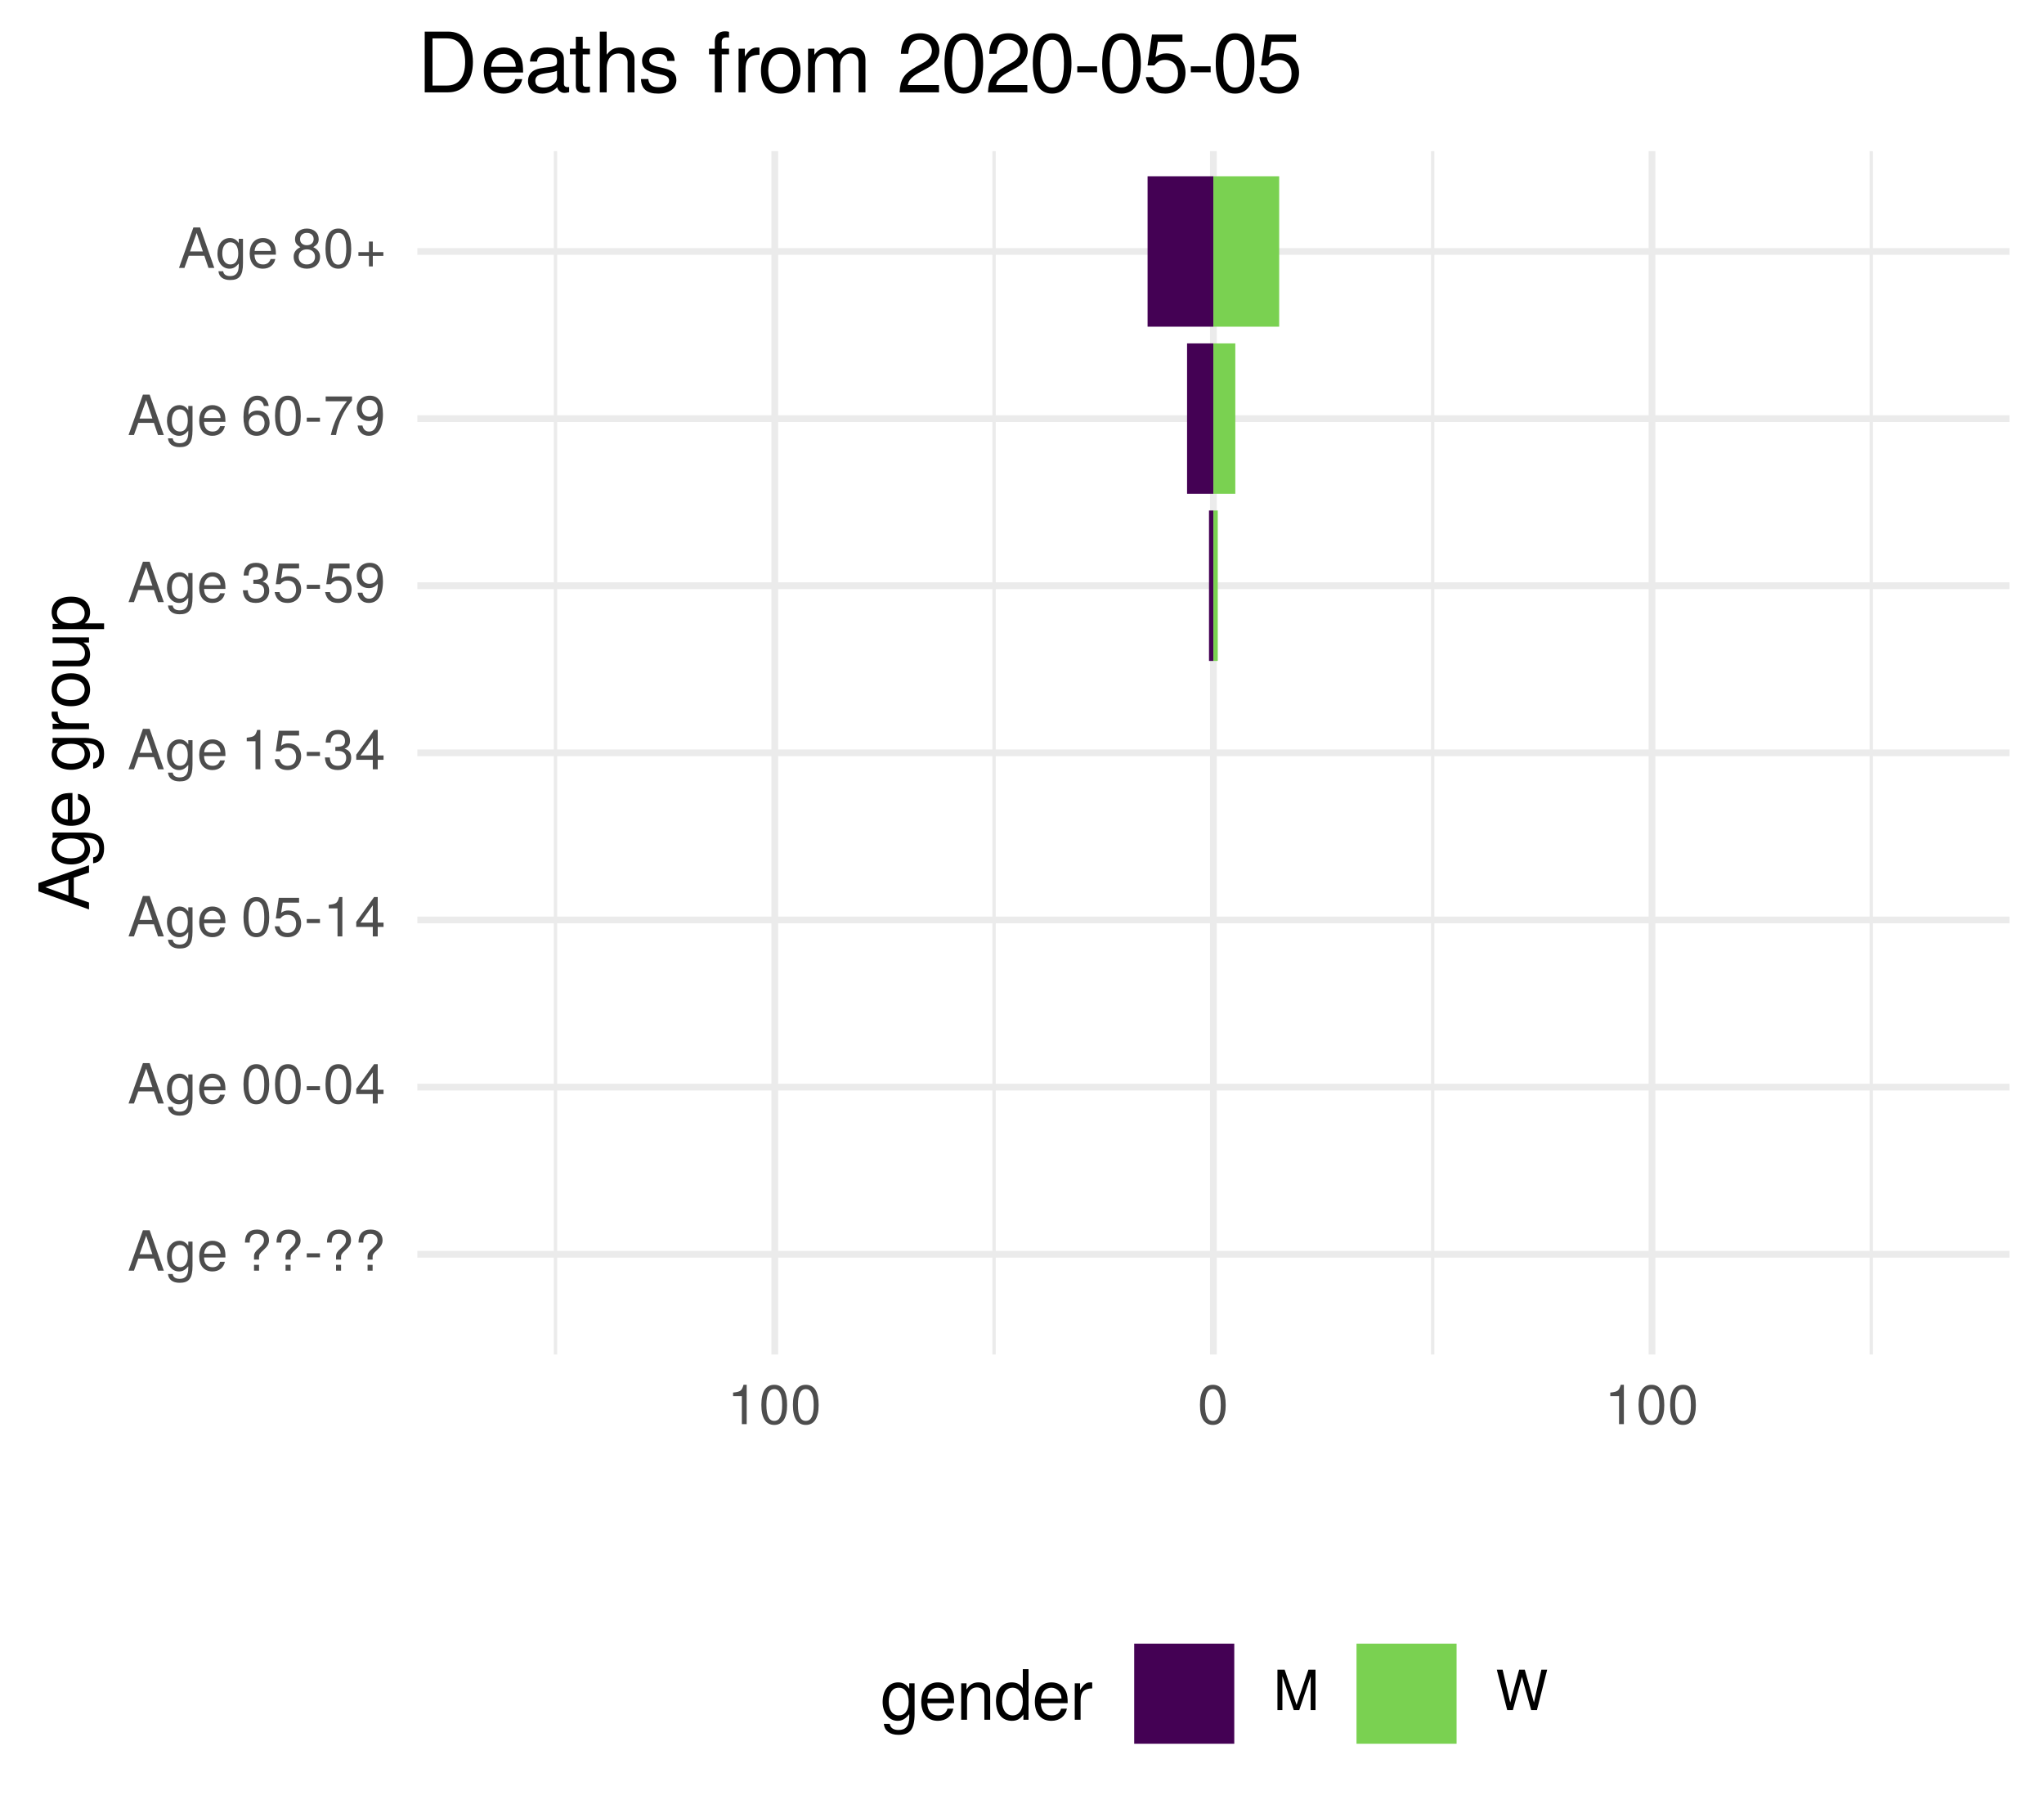
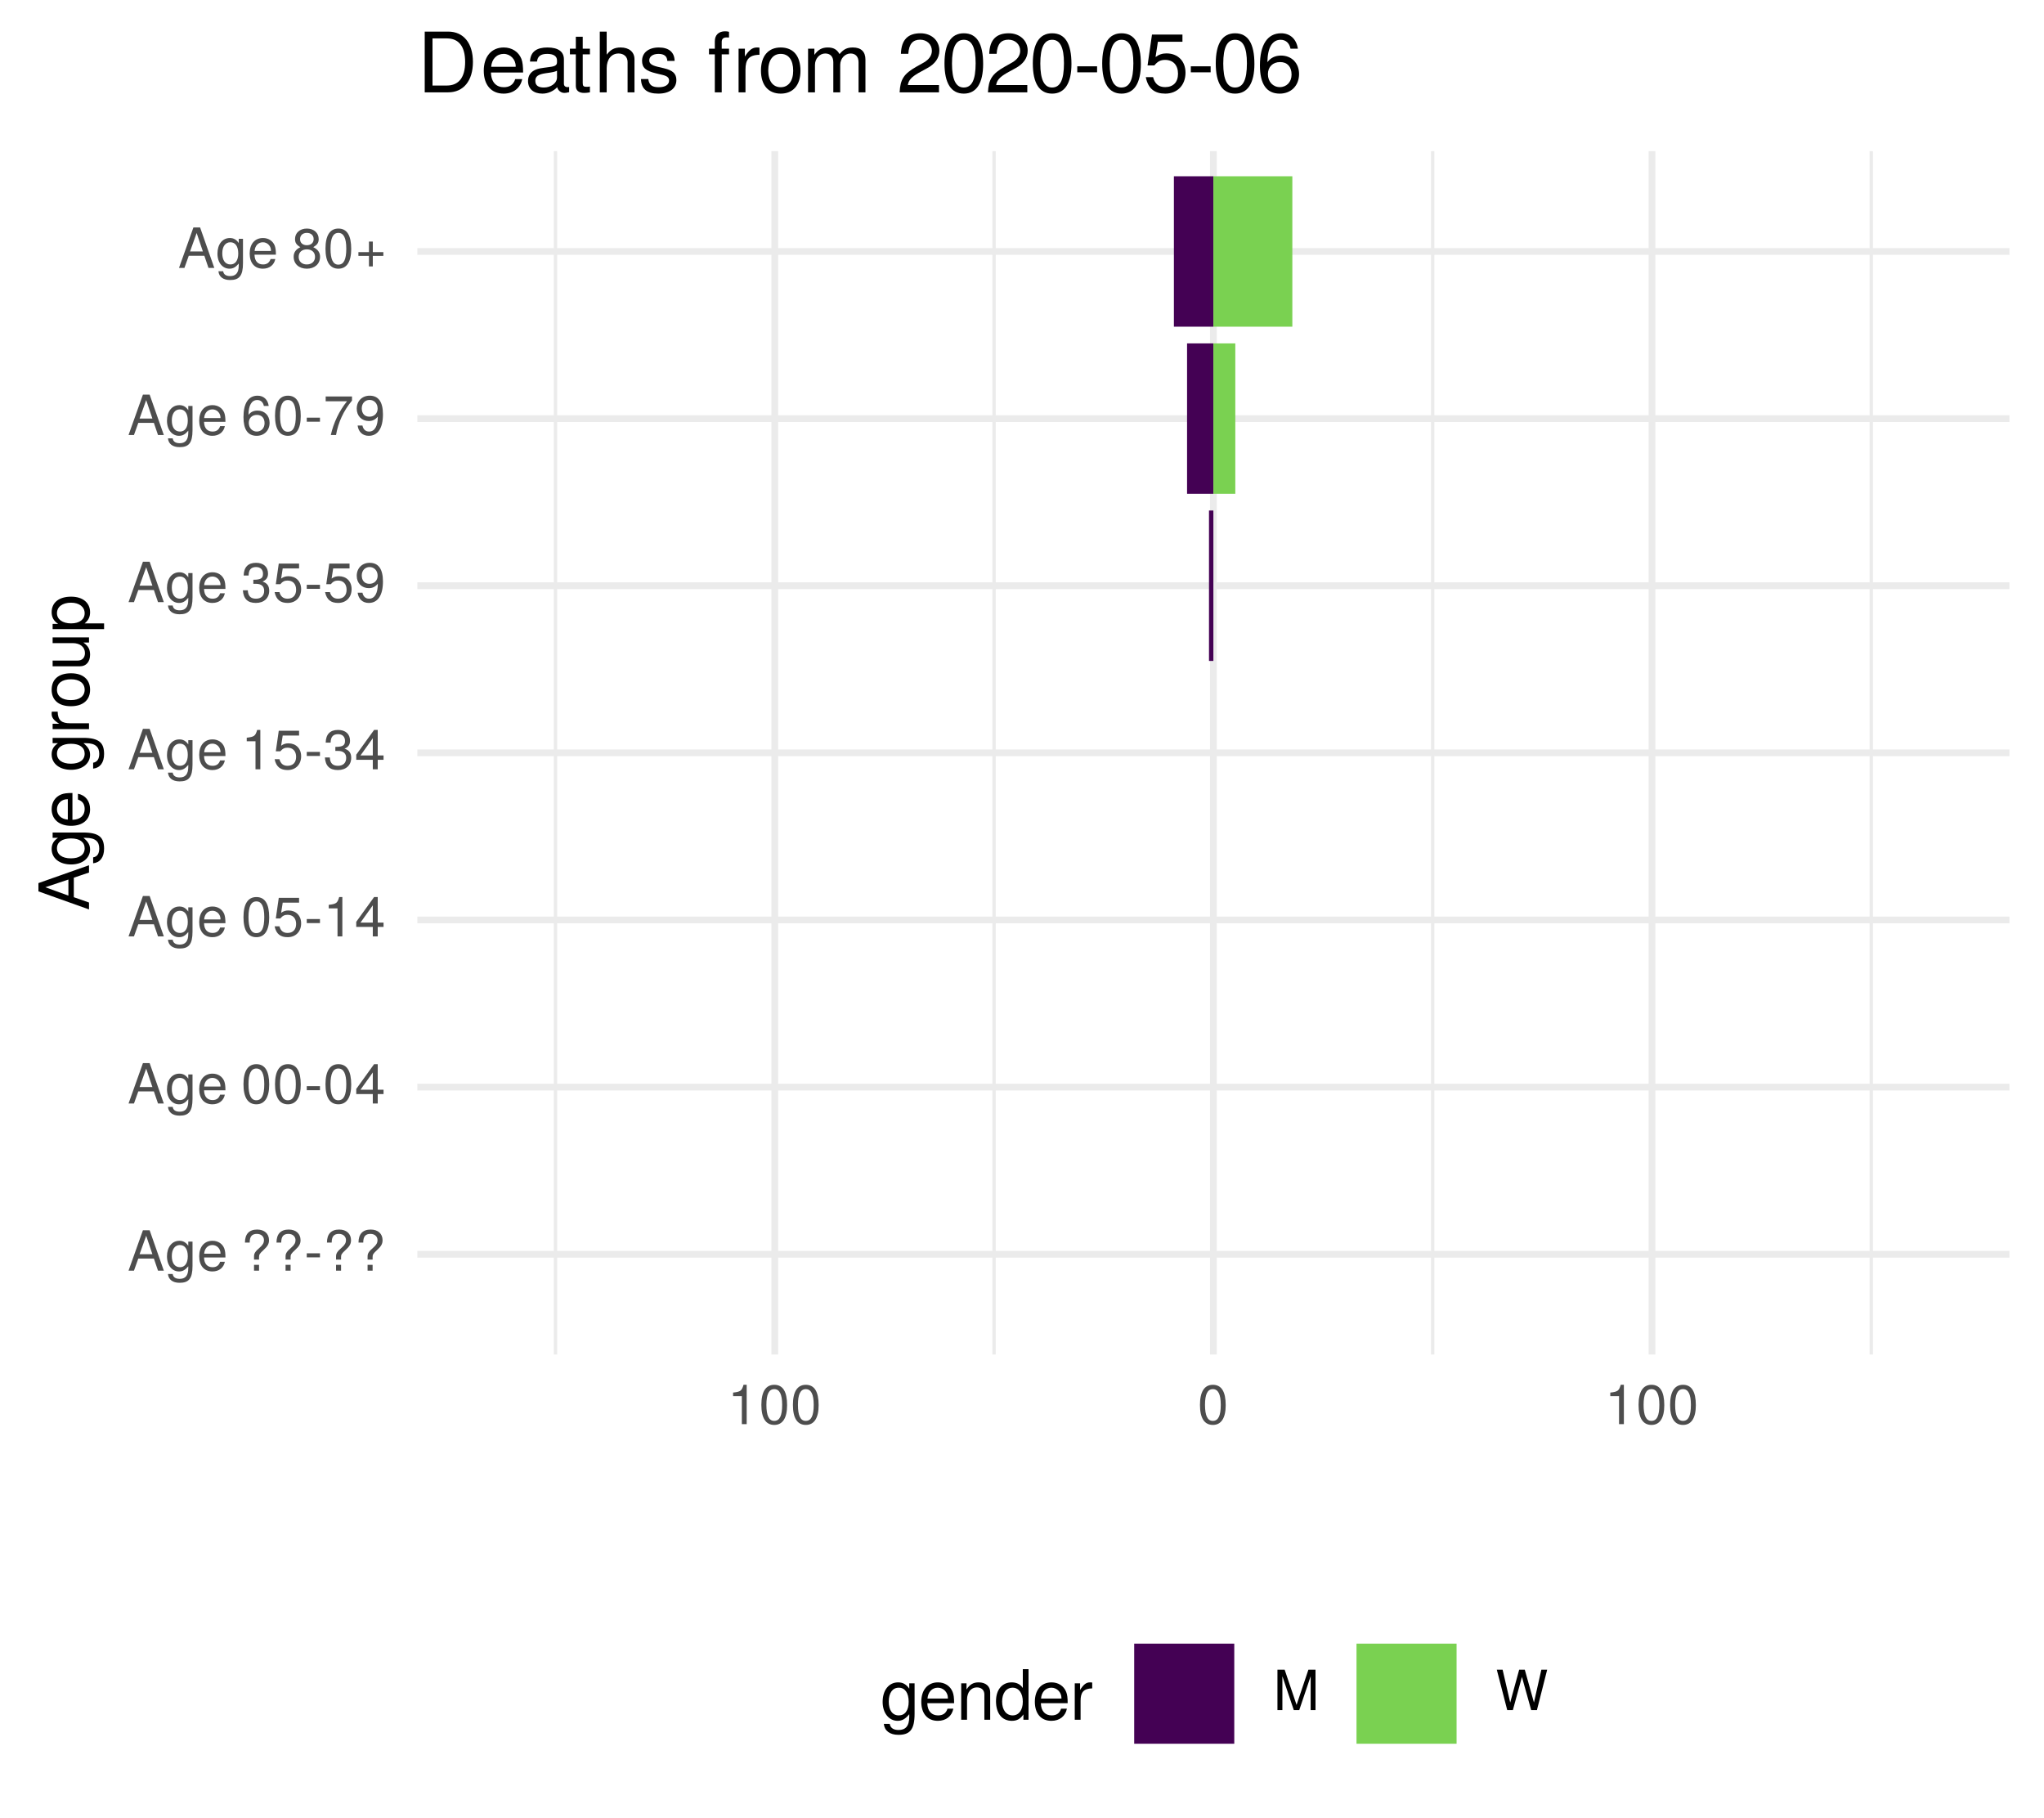
<svg xmlns="http://www.w3.org/2000/svg" xmlns:xlink="http://www.w3.org/1999/xlink" width="324pt" height="288pt" viewBox="0 0 324 288" version="1.1">
  <defs>
    <g>
      <symbol overflow="visible" id="glyph0-0">
        <path style="stroke:none;" d="" />
      </symbol>
      <symbol overflow="visible" id="glyph0-1">
        <path style="stroke:none;" d="M 5.75 0 L 3.5 -6.406 L 2.438 -6.406 L 0.156 0 L 1.016 0 L 1.703 -1.922 L 4.172 -1.922 L 4.828 0 Z M 3.938 -2.609 L 1.906 -2.609 L 2.953 -5.531 Z M 3.938 -2.609 " />
      </symbol>
      <symbol overflow="visible" id="glyph0-2">
        <path style="stroke:none;" d="M 4.297 -0.75 L 4.297 -4.609 L 3.625 -4.609 L 3.625 -3.938 C 3.25 -4.484 2.812 -4.734 2.219 -4.734 C 1.047 -4.734 0.25 -3.75 0.25 -2.266 C 0.25 -0.812 1.078 0.125 2.156 0.125 C 2.734 0.125 3.141 -0.109 3.625 -0.688 L 3.625 -0.391 C 3.625 0.828 3.125 1.297 2.266 1.297 C 1.688 1.297 1.234 1.094 1.156 0.531 L 0.406 0.531 C 0.484 1.406 1.156 1.922 2.25 1.922 C 3.688 1.922 4.297 1.281 4.297 -0.75 Z M 3.547 -2.281 C 3.547 -1.172 3.078 -0.547 2.312 -0.547 C 1.5 -0.547 1.016 -1.188 1.016 -2.312 C 1.016 -3.406 1.516 -4.062 2.297 -4.062 C 3.094 -4.062 3.547 -3.391 3.547 -2.281 Z M 3.547 -2.281 " />
      </symbol>
      <symbol overflow="visible" id="glyph0-3">
        <path style="stroke:none;" d="M 4.516 -2.094 C 4.516 -2.766 4.453 -3.188 4.328 -3.531 C 4.031 -4.281 3.328 -4.734 2.469 -4.734 C 1.172 -4.734 0.359 -3.797 0.359 -2.281 C 0.359 -0.766 1.156 0.125 2.453 0.125 C 3.5 0.125 4.234 -0.469 4.422 -1.406 L 3.672 -1.406 C 3.469 -0.797 3.062 -0.547 2.469 -0.547 C 1.703 -0.547 1.141 -1.031 1.125 -2.094 Z M 3.734 -2.75 C 3.734 -2.75 3.734 -2.703 3.719 -2.688 L 1.141 -2.688 C 1.203 -3.516 1.719 -4.062 2.453 -4.062 C 3.172 -4.062 3.734 -3.469 3.734 -2.75 Z M 3.734 -2.75 " />
      </symbol>
      <symbol overflow="visible" id="glyph0-4">
        <path style="stroke:none;" d="" />
      </symbol>
      <symbol overflow="visible" id="glyph0-5">
        <path style="stroke:none;" d="M 4.422 -4.828 C 4.422 -5.859 3.688 -6.516 2.547 -6.516 C 1.281 -6.516 0.609 -5.812 0.609 -4.453 L 1.359 -4.453 C 1.359 -5.422 1.719 -5.828 2.5 -5.828 C 3.172 -5.828 3.625 -5.422 3.625 -4.828 C 3.625 -4.422 3.438 -4.078 2.969 -3.672 C 2.453 -3.203 2.453 -3.203 2.297 -3 C 2.109 -2.75 2.047 -2.547 2.047 -2.234 L 2.047 -1.75 L 2.844 -1.75 L 2.844 -2.156 C 2.844 -2.547 2.938 -2.703 3.531 -3.25 C 4.203 -3.859 4.422 -4.25 4.422 -4.828 Z M 2.844 0 L 2.844 -0.922 L 2.047 -0.922 L 2.047 0 Z M 2.844 0 " />
      </symbol>
      <symbol overflow="visible" id="glyph0-6">
        <path style="stroke:none;" d="M 2.5 -2.109 L 2.5 -2.75 L 0.406 -2.75 L 0.406 -2.109 Z M 2.5 -2.109 " />
      </symbol>
      <symbol overflow="visible" id="glyph0-7">
        <path style="stroke:none;" d="M 4.453 -3 C 4.453 -5.156 3.781 -6.234 2.422 -6.234 C 1.078 -6.234 0.375 -5.141 0.375 -3.047 C 0.375 -0.953 1.078 0.125 2.422 0.125 C 3.734 0.125 4.453 -0.953 4.453 -3 Z M 3.672 -3.062 C 3.672 -1.297 3.266 -0.516 2.406 -0.516 C 1.578 -0.516 1.172 -1.344 1.172 -3.047 C 1.172 -4.75 1.578 -5.547 2.422 -5.547 C 3.25 -5.547 3.672 -4.734 3.672 -3.062 Z M 3.672 -3.062 " />
      </symbol>
      <symbol overflow="visible" id="glyph0-8">
        <path style="stroke:none;" d="M 4.578 -1.5 L 4.578 -2.188 L 3.656 -2.188 L 3.656 -6.234 L 3.078 -6.234 L 0.25 -2.312 L 0.25 -1.5 L 2.875 -1.5 L 2.875 0 L 3.656 0 L 3.656 -1.5 Z M 2.875 -2.188 L 0.922 -2.188 L 2.875 -4.922 Z M 2.875 -2.188 " />
      </symbol>
      <symbol overflow="visible" id="glyph0-9">
        <path style="stroke:none;" d="M 4.516 -2.062 C 4.516 -3.297 3.688 -4.109 2.5 -4.109 C 2.062 -4.109 1.703 -4 1.344 -3.734 L 1.594 -5.344 L 4.188 -5.344 L 4.188 -6.109 L 0.969 -6.109 L 0.5 -2.844 L 1.219 -2.844 C 1.578 -3.266 1.875 -3.422 2.359 -3.422 C 3.188 -3.422 3.719 -2.891 3.719 -1.969 C 3.719 -1.062 3.203 -0.547 2.359 -0.547 C 1.688 -0.547 1.266 -0.891 1.078 -1.594 L 0.312 -1.594 C 0.562 -0.359 1.266 0.125 2.375 0.125 C 3.641 0.125 4.516 -0.75 4.516 -2.062 Z M 4.516 -2.062 " />
      </symbol>
      <symbol overflow="visible" id="glyph0-10">
        <path style="stroke:none;" d="M 3.047 0 L 3.047 -6.234 L 2.547 -6.234 C 2.266 -5.281 2.094 -5.141 0.891 -5 L 0.891 -4.438 L 2.281 -4.438 L 2.281 0 Z M 3.047 0 " />
      </symbol>
      <symbol overflow="visible" id="glyph0-11">
        <path style="stroke:none;" d="M 4.453 -1.812 C 4.453 -2.562 4.141 -3.016 3.391 -3.266 C 3.969 -3.5 4.266 -3.891 4.266 -4.516 C 4.266 -5.594 3.547 -6.234 2.359 -6.234 C 1.109 -6.234 0.438 -5.547 0.406 -4.219 L 1.188 -4.219 C 1.203 -5.141 1.578 -5.562 2.375 -5.562 C 3.062 -5.562 3.469 -5.156 3.469 -4.5 C 3.469 -3.828 3.188 -3.547 1.938 -3.547 L 1.938 -2.906 L 2.359 -2.906 C 3.219 -2.906 3.656 -2.5 3.656 -1.797 C 3.656 -1.016 3.172 -0.547 2.359 -0.547 C 1.516 -0.547 1.109 -0.969 1.062 -1.875 L 0.281 -1.875 C 0.375 -0.5 1.062 0.125 2.344 0.125 C 3.625 0.125 4.453 -0.641 4.453 -1.812 Z M 4.453 -1.812 " />
      </symbol>
      <symbol overflow="visible" id="glyph0-12">
        <path style="stroke:none;" d="M 4.484 -3.266 C 4.484 -5.219 3.797 -6.234 2.375 -6.234 C 1.188 -6.234 0.328 -5.391 0.328 -4.172 C 0.328 -3.016 1.125 -2.219 2.25 -2.219 C 2.844 -2.219 3.266 -2.438 3.672 -2.922 C 3.672 -1.406 3.172 -0.547 2.281 -0.547 C 1.734 -0.547 1.359 -0.891 1.234 -1.5 L 0.469 -1.5 C 0.609 -0.469 1.281 0.125 2.234 0.125 C 3.688 0.125 4.484 -1.109 4.484 -3.266 Z M 3.641 -4.188 C 3.641 -3.422 3.094 -2.906 2.344 -2.906 C 1.594 -2.906 1.125 -3.391 1.125 -4.234 C 1.125 -5.016 1.656 -5.562 2.359 -5.562 C 3.094 -5.562 3.641 -5 3.641 -4.188 Z M 3.641 -4.188 " />
      </symbol>
      <symbol overflow="visible" id="glyph0-13">
        <path style="stroke:none;" d="M 4.516 -1.938 C 4.516 -3.094 3.719 -3.875 2.609 -3.875 C 1.984 -3.875 1.5 -3.641 1.172 -3.188 C 1.172 -4.703 1.672 -5.547 2.562 -5.547 C 3.109 -5.547 3.484 -5.203 3.609 -4.609 L 4.375 -4.609 C 4.234 -5.625 3.562 -6.234 2.609 -6.234 C 1.156 -6.234 0.375 -5.016 0.375 -2.844 C 0.375 -0.891 1.047 0.125 2.469 0.125 C 3.656 0.125 4.516 -0.719 4.516 -1.938 Z M 3.719 -1.875 C 3.719 -1.094 3.188 -0.547 2.484 -0.547 C 1.766 -0.547 1.219 -1.125 1.219 -1.922 C 1.219 -2.688 1.734 -3.188 2.5 -3.188 C 3.25 -3.188 3.719 -2.703 3.719 -1.875 Z M 3.719 -1.875 " />
      </symbol>
      <symbol overflow="visible" id="glyph0-14">
        <path style="stroke:none;" d="M 4.578 -5.453 L 4.578 -6.109 L 0.406 -6.109 L 0.406 -5.344 L 3.781 -5.344 C 2.531 -3.781 1.656 -1.953 1.219 0 L 2.047 0 C 2.391 -2.016 3.266 -3.891 4.578 -5.453 Z M 4.578 -5.453 " />
      </symbol>
      <symbol overflow="visible" id="glyph0-15">
        <path style="stroke:none;" d="M 4.516 -1.766 C 4.516 -2.453 4.156 -2.938 3.438 -3.281 C 4.078 -3.672 4.297 -3.984 4.297 -4.578 C 4.297 -5.547 3.531 -6.234 2.422 -6.234 C 1.312 -6.234 0.547 -5.547 0.547 -4.578 C 0.547 -4 0.75 -3.672 1.391 -3.281 C 0.672 -2.938 0.328 -2.453 0.328 -1.766 C 0.328 -0.625 1.188 0.125 2.422 0.125 C 3.656 0.125 4.516 -0.625 4.516 -1.766 Z M 3.5 -4.562 C 3.5 -3.969 3.062 -3.594 2.422 -3.594 C 1.766 -3.594 1.344 -3.969 1.344 -4.562 C 1.344 -5.156 1.766 -5.547 2.422 -5.547 C 3.078 -5.547 3.5 -5.156 3.5 -4.562 Z M 3.719 -1.75 C 3.719 -1.016 3.188 -0.547 2.406 -0.547 C 1.641 -0.547 1.125 -1.016 1.125 -1.75 C 1.125 -2.484 1.641 -2.938 2.422 -2.938 C 3.188 -2.938 3.719 -2.484 3.719 -1.75 Z M 3.719 -1.75 " />
      </symbol>
      <symbol overflow="visible" id="glyph0-16">
        <path style="stroke:none;" d="M 4.547 -1.906 L 4.547 -2.5 L 2.875 -2.5 L 2.875 -4.172 L 2.266 -4.172 L 2.266 -2.5 L 0.594 -2.5 L 0.594 -1.906 L 2.266 -1.906 L 2.266 -0.234 L 2.875 -0.234 L 2.875 -1.906 Z M 4.547 -1.906 " />
      </symbol>
      <symbol overflow="visible" id="glyph0-17">
        <path style="stroke:none;" d="M 6.688 0 L 6.688 -6.406 L 5.562 -6.406 L 3.688 -0.828 L 1.797 -6.406 L 0.656 -6.406 L 0.656 0 L 1.438 0 L 1.438 -5.375 L 3.25 0 L 4.109 0 L 5.922 -5.375 L 5.922 0 Z M 6.688 0 " />
      </symbol>
      <symbol overflow="visible" id="glyph0-18">
        <path style="stroke:none;" d="M 8.172 -6.406 L 7.25 -6.406 L 6.078 -1.203 L 4.625 -6.406 L 3.734 -6.406 L 2.312 -1.203 L 1.109 -6.406 L 0.188 -6.406 L 1.844 0 L 2.734 0 L 4.172 -5.266 L 5.641 0 L 6.547 0 Z M 8.172 -6.406 " />
      </symbol>
      <symbol overflow="visible" id="glyph1-0">
        <path style="stroke:none;" d="" />
      </symbol>
      <symbol overflow="visible" id="glyph1-1">
        <path style="stroke:none;" d="M 0 -7.188 L -8.016 -4.359 L -8.016 -3.047 L 0 -0.188 L 0 -1.281 L -2.406 -2.125 L -2.406 -5.219 L 0 -6.031 Z M -3.266 -4.922 L -3.266 -2.375 L -6.922 -3.703 Z M -3.266 -4.922 " />
      </symbol>
      <symbol overflow="visible" id="glyph1-2">
        <path style="stroke:none;" d="M -0.953 -5.375 L -5.766 -5.375 L -5.766 -4.531 L -4.922 -4.531 C -5.609 -4.062 -5.922 -3.516 -5.922 -2.766 C -5.922 -1.312 -4.703 -0.312 -2.828 -0.312 C -1.016 -0.312 0.172 -1.344 0.172 -2.688 C 0.172 -3.422 -0.141 -3.922 -0.875 -4.531 L -0.484 -4.531 C 1.047 -4.531 1.625 -3.906 1.625 -2.844 C 1.625 -2.109 1.359 -1.547 0.656 -1.438 L 0.656 -0.5 C 1.75 -0.609 2.391 -1.453 2.391 -2.812 C 2.391 -4.609 1.594 -5.375 -0.953 -5.375 Z M -2.844 -4.438 C -1.469 -4.438 -0.688 -3.844 -0.688 -2.875 C -0.688 -1.875 -1.484 -1.281 -2.875 -1.281 C -4.266 -1.281 -5.078 -1.891 -5.078 -2.875 C -5.078 -3.859 -4.25 -4.438 -2.844 -4.438 Z M -2.844 -4.438 " />
      </symbol>
      <symbol overflow="visible" id="glyph1-3">
        <path style="stroke:none;" d="M -2.625 -5.641 C -3.453 -5.641 -3.984 -5.578 -4.406 -5.406 C -5.359 -5.031 -5.922 -4.156 -5.922 -3.078 C -5.922 -1.469 -4.734 -0.438 -2.844 -0.438 C -0.953 -0.438 0.172 -1.438 0.172 -3.062 C 0.172 -4.375 -0.578 -5.297 -1.75 -5.516 L -1.75 -4.594 C -0.984 -4.344 -0.688 -3.828 -0.688 -3.094 C -0.688 -2.141 -1.297 -1.422 -2.625 -1.391 Z M -3.438 -4.656 C -3.438 -4.656 -3.391 -4.656 -3.359 -4.656 L -3.359 -1.422 C -4.391 -1.5 -5.078 -2.141 -5.078 -3.062 C -5.078 -3.969 -4.328 -4.656 -3.438 -4.656 Z M -3.438 -4.656 " />
      </symbol>
      <symbol overflow="visible" id="glyph1-4">
        <path style="stroke:none;" d="" />
      </symbol>
      <symbol overflow="visible" id="glyph1-5">
        <path style="stroke:none;" d="M -4.969 -3.531 L -5.891 -3.531 C -5.922 -3.375 -5.922 -3.297 -5.922 -3.172 C -5.922 -2.578 -5.578 -2.141 -4.719 -1.609 L -5.766 -1.609 L -5.766 -0.766 L 0 -0.766 L 0 -1.688 L -2.984 -1.688 C -4.297 -1.688 -4.938 -2.109 -4.969 -3.531 Z M -4.969 -3.531 " />
      </symbol>
      <symbol overflow="visible" id="glyph1-6">
        <path style="stroke:none;" d="M -2.844 -5.609 C -4.828 -5.609 -5.922 -4.656 -5.922 -2.984 C -5.922 -1.375 -4.812 -0.391 -2.875 -0.391 C -0.953 -0.391 0.172 -1.359 0.172 -3 C 0.172 -4.625 -0.953 -5.609 -2.844 -5.609 Z M -2.844 -4.656 C -1.5 -4.656 -0.688 -4.016 -0.688 -3 C -0.688 -1.984 -1.484 -1.359 -2.875 -1.359 C -4.266 -1.359 -5.078 -1.984 -5.078 -3 C -5.078 -4.031 -4.281 -4.656 -2.844 -4.656 Z M -2.844 -4.656 " />
      </symbol>
      <symbol overflow="visible" id="glyph1-7">
        <path style="stroke:none;" d="M 0 -5.297 L -5.766 -5.297 L -5.766 -4.391 L -2.578 -4.391 C -1.406 -4.391 -0.641 -3.766 -0.641 -2.812 C -0.641 -2.094 -1.078 -1.625 -1.766 -1.625 L -5.766 -1.625 L -5.766 -0.719 L -1.406 -0.719 C -0.453 -0.719 0.172 -1.438 0.172 -2.547 C 0.172 -3.406 -0.125 -3.938 -0.891 -4.484 L 0 -4.484 Z M 0 -5.297 " />
      </symbol>
      <symbol overflow="visible" id="glyph1-8">
        <path style="stroke:none;" d="M -2.828 -5.75 C -4.766 -5.75 -5.922 -4.812 -5.922 -3.281 C -5.922 -2.5 -5.578 -1.875 -4.891 -1.438 L -5.766 -1.438 L -5.766 -0.609 L 2.391 -0.609 L 2.391 -1.516 L -0.688 -1.516 C -0.094 -2 0.172 -2.547 0.172 -3.281 C 0.172 -4.781 -0.984 -5.75 -2.828 -5.75 Z M -2.844 -4.797 C -1.547 -4.797 -0.688 -4.125 -0.688 -3.125 C -0.688 -2.156 -1.484 -1.516 -2.844 -1.516 C -4.188 -1.516 -5.078 -2.156 -5.078 -3.125 C -5.078 -4.141 -4.219 -4.797 -2.844 -4.797 Z M -2.844 -4.797 " />
      </symbol>
      <symbol overflow="visible" id="glyph2-0">
        <path style="stroke:none;" d="" />
      </symbol>
      <symbol overflow="visible" id="glyph2-1">
        <path style="stroke:none;" d="M 5.375 -0.953 L 5.375 -5.766 L 4.531 -5.766 L 4.531 -4.922 C 4.062 -5.609 3.516 -5.922 2.766 -5.922 C 1.312 -5.922 0.312 -4.703 0.312 -2.828 C 0.312 -1.016 1.344 0.172 2.688 0.172 C 3.422 0.172 3.922 -0.141 4.531 -0.875 L 4.531 -0.484 C 4.531 1.047 3.906 1.625 2.844 1.625 C 2.109 1.625 1.547 1.359 1.438 0.656 L 0.5 0.656 C 0.609 1.75 1.453 2.391 2.812 2.391 C 4.609 2.391 5.375 1.594 5.375 -0.953 Z M 4.438 -2.844 C 4.438 -1.469 3.844 -0.688 2.875 -0.688 C 1.875 -0.688 1.281 -1.484 1.281 -2.875 C 1.281 -4.266 1.891 -5.078 2.875 -5.078 C 3.859 -5.078 4.438 -4.25 4.438 -2.844 Z M 4.438 -2.844 " />
      </symbol>
      <symbol overflow="visible" id="glyph2-2">
        <path style="stroke:none;" d="M 5.641 -2.625 C 5.641 -3.453 5.578 -3.984 5.406 -4.406 C 5.031 -5.359 4.156 -5.922 3.078 -5.922 C 1.469 -5.922 0.438 -4.734 0.438 -2.844 C 0.438 -0.953 1.438 0.172 3.062 0.172 C 4.375 0.172 5.297 -0.578 5.516 -1.75 L 4.594 -1.75 C 4.344 -0.984 3.828 -0.688 3.094 -0.688 C 2.141 -0.688 1.422 -1.297 1.391 -2.625 Z M 4.656 -3.438 C 4.656 -3.438 4.656 -3.391 4.656 -3.359 L 1.422 -3.359 C 1.5 -4.391 2.141 -5.078 3.062 -5.078 C 3.969 -5.078 4.656 -4.328 4.656 -3.438 Z M 4.656 -3.438 " />
      </symbol>
      <symbol overflow="visible" id="glyph2-3">
        <path style="stroke:none;" d="M 5.359 0 L 5.359 -4.359 C 5.359 -5.312 4.641 -5.922 3.531 -5.922 C 2.672 -5.922 2.125 -5.594 1.609 -4.797 L 1.609 -5.766 L 0.766 -5.766 L 0.766 0 L 1.688 0 L 1.688 -3.172 C 1.688 -4.359 2.328 -5.125 3.25 -5.125 C 3.984 -5.125 4.438 -4.688 4.438 -4 L 4.438 0 Z M 5.359 0 " />
      </symbol>
      <symbol overflow="visible" id="glyph2-4">
        <path style="stroke:none;" d="M 5.438 0 L 5.438 -8.016 L 4.531 -8.016 L 4.531 -5.031 C 4.141 -5.625 3.531 -5.922 2.766 -5.922 C 1.266 -5.922 0.281 -4.781 0.281 -2.938 C 0.281 -0.984 1.25 0.172 2.797 0.172 C 3.594 0.172 4.141 -0.125 4.625 -0.844 L 4.625 0 Z M 4.531 -2.859 C 4.531 -1.531 3.891 -0.688 2.922 -0.688 C 1.906 -0.688 1.25 -1.547 1.25 -2.875 C 1.25 -4.219 1.906 -5.078 2.922 -5.078 C 3.906 -5.078 4.531 -4.188 4.531 -2.859 Z M 4.531 -2.859 " />
      </symbol>
      <symbol overflow="visible" id="glyph2-5">
        <path style="stroke:none;" d="M 3.531 -4.969 L 3.531 -5.891 C 3.375 -5.922 3.297 -5.922 3.172 -5.922 C 2.578 -5.922 2.141 -5.578 1.609 -4.719 L 1.609 -5.766 L 0.766 -5.766 L 0.766 0 L 1.688 0 L 1.688 -2.984 C 1.688 -4.297 2.109 -4.938 3.531 -4.969 Z M 3.531 -4.969 " />
      </symbol>
      <symbol overflow="visible" id="glyph3-0">
        <path style="stroke:none;" d="" />
      </symbol>
      <symbol overflow="visible" id="glyph3-1">
        <path style="stroke:none;" d="M 8.812 -4.812 C 8.812 -7.797 7.328 -9.625 4.891 -9.625 L 1.172 -9.625 L 1.172 0 L 4.891 0 C 7.312 0 8.812 -1.828 8.812 -4.812 Z M 7.578 -4.812 C 7.578 -2.375 6.578 -1.078 4.672 -1.078 L 2.406 -1.078 L 2.406 -8.547 L 4.672 -8.547 C 6.578 -8.547 7.578 -7.266 7.578 -4.812 Z M 7.578 -4.812 " />
      </symbol>
      <symbol overflow="visible" id="glyph3-2">
        <path style="stroke:none;" d="M 6.766 -3.141 C 6.766 -4.141 6.688 -4.781 6.5 -5.297 C 6.047 -6.438 4.984 -7.109 3.703 -7.109 C 1.766 -7.109 0.531 -5.688 0.531 -3.422 C 0.531 -1.156 1.734 0.203 3.672 0.203 C 5.25 0.203 6.344 -0.703 6.625 -2.094 L 5.516 -2.094 C 5.219 -1.188 4.594 -0.812 3.703 -0.812 C 2.562 -0.812 1.703 -1.562 1.672 -3.141 Z M 5.594 -4.125 C 5.594 -4.125 5.594 -4.062 5.578 -4.047 L 1.703 -4.047 C 1.797 -5.266 2.578 -6.094 3.688 -6.094 C 4.766 -6.094 5.594 -5.203 5.594 -4.125 Z M 5.594 -4.125 " />
      </symbol>
      <symbol overflow="visible" id="glyph3-3">
        <path style="stroke:none;" d="M 7.062 -0.031 L 7.062 -0.859 C 6.938 -0.828 6.891 -0.828 6.828 -0.828 C 6.438 -0.828 6.234 -1.031 6.234 -1.375 L 6.234 -5.234 C 6.234 -6.453 5.328 -7.109 3.625 -7.109 C 1.953 -7.109 0.922 -6.469 0.859 -4.875 L 1.969 -4.875 C 2.062 -5.719 2.562 -6.094 3.594 -6.094 C 4.578 -6.094 5.141 -5.734 5.141 -5.062 L 5.141 -4.781 C 5.141 -4.312 4.859 -4.125 3.984 -4.016 C 2.422 -3.812 2.188 -3.766 1.766 -3.594 C 0.969 -3.266 0.547 -2.641 0.547 -1.797 C 0.547 -0.547 1.422 0.203 2.828 0.203 C 3.703 0.203 4.562 -0.172 5.172 -0.812 C 5.297 -0.297 5.766 0.094 6.312 0.094 C 6.531 0.094 6.703 0.062 7.062 -0.031 Z M 5.141 -2.391 C 5.141 -1.406 4.125 -0.766 3.062 -0.766 C 2.203 -0.766 1.703 -1.062 1.703 -1.828 C 1.703 -2.547 2.188 -2.859 3.359 -3.031 C 4.531 -3.188 4.766 -3.25 5.141 -3.422 Z M 5.141 -2.391 " />
      </symbol>
      <symbol overflow="visible" id="glyph3-4">
        <path style="stroke:none;" d="M 3.359 0 L 3.359 -0.922 C 3.203 -0.891 3.031 -0.875 2.828 -0.875 C 2.344 -0.875 2.219 -1 2.219 -1.484 L 2.219 -6.016 L 3.359 -6.016 L 3.359 -6.922 L 2.219 -6.922 L 2.219 -8.812 L 1.125 -8.812 L 1.125 -6.922 L 0.188 -6.922 L 0.188 -6.016 L 1.125 -6.016 L 1.125 -1 C 1.125 -0.297 1.594 0.094 2.453 0.094 C 2.719 0.094 2.984 0.062 3.359 0 Z M 3.359 0 " />
      </symbol>
      <symbol overflow="visible" id="glyph3-5">
        <path style="stroke:none;" d="M 6.422 0 L 6.422 -5.234 C 6.422 -6.391 5.578 -7.109 4.234 -7.109 C 3.266 -7.109 2.672 -6.812 2.016 -5.969 L 2.016 -9.625 L 0.922 -9.625 L 0.922 0 L 2.016 0 L 2.016 -3.812 C 2.016 -5.234 2.766 -6.156 3.891 -6.156 C 4.672 -6.156 5.328 -5.703 5.328 -4.797 L 5.328 0 Z M 6.422 0 " />
      </symbol>
      <symbol overflow="visible" id="glyph3-6">
        <path style="stroke:none;" d="M 6.062 -1.938 C 6.062 -2.969 5.484 -3.484 4.109 -3.812 L 3.047 -4.062 C 2.156 -4.281 1.766 -4.562 1.766 -5.062 C 1.766 -5.688 2.344 -6.094 3.234 -6.094 C 4.125 -6.094 4.594 -5.719 4.625 -4.984 L 5.781 -4.984 C 5.766 -6.344 4.875 -7.109 3.281 -7.109 C 1.656 -7.109 0.625 -6.281 0.625 -5 C 0.625 -3.922 1.172 -3.406 2.812 -3.016 L 3.844 -2.766 C 4.609 -2.578 4.906 -2.344 4.906 -1.844 C 4.906 -1.203 4.266 -0.812 3.297 -0.812 C 2.312 -0.812 1.75 -1.062 1.609 -2.109 L 0.453 -2.109 C 0.5 -0.516 1.406 0.203 3.203 0.203 C 4.953 0.203 6.062 -0.609 6.062 -1.938 Z M 6.062 -1.938 " />
      </symbol>
      <symbol overflow="visible" id="glyph3-7">
        <path style="stroke:none;" d="" />
      </symbol>
      <symbol overflow="visible" id="glyph3-8">
        <path style="stroke:none;" d="M 3.406 -6.016 L 3.406 -6.922 L 2.25 -6.922 L 2.25 -8 C 2.25 -8.469 2.516 -8.703 3.031 -8.703 C 3.109 -8.703 3.156 -8.703 3.406 -8.688 L 3.406 -9.594 C 3.156 -9.656 3.016 -9.672 2.781 -9.672 C 1.766 -9.672 1.156 -9.078 1.156 -8.094 L 1.156 -6.922 L 0.234 -6.922 L 0.234 -6.016 L 1.156 -6.016 L 1.156 0 L 2.25 0 L 2.25 -6.016 Z M 3.406 -6.016 " />
      </symbol>
      <symbol overflow="visible" id="glyph3-9">
        <path style="stroke:none;" d="M 4.234 -5.953 L 4.234 -7.078 C 4.047 -7.109 3.969 -7.109 3.812 -7.109 C 3.109 -7.109 2.562 -6.688 1.922 -5.672 L 1.922 -6.922 L 0.922 -6.922 L 0.922 0 L 2.016 0 L 2.016 -3.594 C 2.016 -5.156 2.531 -5.922 4.234 -5.953 Z M 4.234 -5.953 " />
      </symbol>
      <symbol overflow="visible" id="glyph3-10">
        <path style="stroke:none;" d="M 6.734 -3.406 C 6.734 -5.797 5.578 -7.109 3.594 -7.109 C 1.656 -7.109 0.469 -5.781 0.469 -3.453 C 0.469 -1.141 1.641 0.203 3.609 0.203 C 5.547 0.203 6.734 -1.141 6.734 -3.406 Z M 5.578 -3.422 C 5.578 -1.797 4.812 -0.812 3.609 -0.812 C 2.375 -0.812 1.625 -1.781 1.625 -3.453 C 1.625 -5.125 2.375 -6.094 3.609 -6.094 C 4.844 -6.094 5.578 -5.141 5.578 -3.422 Z M 5.578 -3.422 " />
      </symbol>
      <symbol overflow="visible" id="glyph3-11">
        <path style="stroke:none;" d="M 10.031 0 L 10.031 -5.188 C 10.031 -6.438 9.344 -7.109 8.047 -7.109 C 7.125 -7.109 6.578 -6.844 5.922 -6.062 C 5.516 -6.797 4.969 -7.109 4.062 -7.109 C 3.141 -7.109 2.531 -6.766 1.938 -5.938 L 1.938 -6.922 L 0.938 -6.922 L 0.938 0 L 2.031 0 L 2.031 -4.344 C 2.031 -5.344 2.766 -6.156 3.656 -6.156 C 4.469 -6.156 4.938 -5.656 4.938 -4.766 L 4.938 0 L 6.031 0 L 6.031 -4.344 C 6.031 -5.344 6.766 -6.156 7.672 -6.156 C 8.469 -6.156 8.938 -5.641 8.938 -4.766 L 8.938 0 Z M 10.031 0 " />
      </symbol>
      <symbol overflow="visible" id="glyph3-12">
        <path style="stroke:none;" d="M 6.75 -6.609 C 6.75 -8.203 5.516 -9.359 3.75 -9.359 C 1.828 -9.359 0.719 -8.391 0.656 -6.109 L 1.828 -6.109 C 1.922 -7.688 2.562 -8.344 3.703 -8.344 C 4.766 -8.344 5.562 -7.594 5.562 -6.594 C 5.562 -5.844 5.125 -5.219 4.297 -4.734 L 3.078 -4.047 C 1.125 -2.938 0.547 -2.062 0.453 0 L 6.688 0 L 6.688 -1.156 L 1.75 -1.156 C 1.875 -1.922 2.297 -2.406 3.453 -3.078 L 4.766 -3.797 C 6.078 -4.484 6.75 -5.469 6.75 -6.609 Z M 6.75 -6.609 " />
      </symbol>
      <symbol overflow="visible" id="glyph3-13">
        <path style="stroke:none;" d="M 6.688 -4.5 C 6.688 -7.75 5.672 -9.359 3.625 -9.359 C 1.609 -9.359 0.562 -7.719 0.562 -4.578 C 0.562 -1.422 1.625 0.203 3.625 0.203 C 5.609 0.203 6.688 -1.422 6.688 -4.5 Z M 5.5 -4.609 C 5.5 -1.953 4.891 -0.766 3.609 -0.766 C 2.375 -0.766 1.75 -2 1.75 -4.562 C 1.75 -7.125 2.375 -8.328 3.625 -8.328 C 4.891 -8.328 5.5 -7.109 5.5 -4.609 Z M 5.5 -4.609 " />
      </symbol>
      <symbol overflow="visible" id="glyph3-14">
        <path style="stroke:none;" d="M 3.75 -3.172 L 3.75 -4.125 L 0.609 -4.125 L 0.609 -3.172 Z M 3.75 -3.172 " />
      </symbol>
      <symbol overflow="visible" id="glyph3-15">
        <path style="stroke:none;" d="M 6.766 -3.109 C 6.766 -4.953 5.547 -6.172 3.75 -6.172 C 3.094 -6.172 2.562 -6 2.016 -5.594 L 2.391 -8.016 L 6.281 -8.016 L 6.281 -9.156 L 1.453 -9.156 L 0.75 -4.266 L 1.828 -4.266 C 2.359 -4.906 2.812 -5.141 3.531 -5.141 C 4.797 -5.141 5.578 -4.328 5.578 -2.938 C 5.578 -1.594 4.812 -0.828 3.531 -0.828 C 2.516 -0.828 1.906 -1.344 1.625 -2.406 L 0.469 -2.406 C 0.844 -0.547 1.906 0.203 3.562 0.203 C 5.453 0.203 6.766 -1.125 6.766 -3.109 Z M 6.766 -3.109 " />
      </symbol>
+       <symbol overflow="visible" id="glyph3-16">
+         <path style="stroke:none;" d="M 6.766 -2.906 C 6.766 -4.641 5.578 -5.828 3.906 -5.828 C 2.984 -5.828 2.25 -5.469 1.75 -4.781 C 1.766 -7.062 2.516 -8.328 3.844 -8.328 C 4.656 -8.328 5.234 -7.812 5.406 -6.922 L 6.578 -6.922 C 6.344 -8.453 5.344 -9.359 3.922 -9.359 C 1.75 -9.359 0.562 -7.531 0.562 -4.266 C 0.562 -1.344 1.578 0.203 3.703 0.203 C 5.5 0.203 6.766 -1.062 6.766 -2.906 Z M 5.578 -2.812 C 5.578 -1.641 4.797 -0.828 3.719 -0.828 C 2.641 -0.828 1.828 -1.672 1.828 -2.875 C 1.828 -4.047 2.609 -4.797 3.766 -4.797 C 4.891 -4.797 5.578 -4.062 5.578 -2.812 Z M 5.578 -2.812 " />
+       </symbol>
    </g>
    <clipPath id="clip1">
      <path d="M 87 23.957 L 89 23.957 L 89 214.648 L 87 214.648 Z M 87 23.957 " />
    </clipPath>
    <clipPath id="clip2">
      <path d="M 157 23.957 L 158 23.957 L 158 214.648 L 157 214.648 Z M 157 23.957 " />
    </clipPath>
    <clipPath id="clip3">
      <path d="M 226 23.957 L 228 23.957 L 228 214.648 L 226 214.648 Z M 226 23.957 " />
    </clipPath>
    <clipPath id="clip4">
      <path d="M 296 23.957 L 297 23.957 L 297 214.648 L 296 214.648 Z M 296 23.957 " />
    </clipPath>
    <clipPath id="clip5">
      <path d="M 66.152 198 L 318.523 198 L 318.523 200 L 66.152 200 Z M 66.152 198 " />
    </clipPath>
    <clipPath id="clip6">
      <path d="M 66.152 171 L 318.523 171 L 318.523 173 L 66.152 173 Z M 66.152 171 " />
    </clipPath>
    <clipPath id="clip7">
      <path d="M 66.152 145 L 318.523 145 L 318.523 147 L 66.152 147 Z M 66.152 145 " />
    </clipPath>
    <clipPath id="clip8">
      <path d="M 66.152 118 L 318.523 118 L 318.523 120 L 66.152 120 Z M 66.152 118 " />
    </clipPath>
    <clipPath id="clip9">
      <path d="M 66.152 92 L 318.523 92 L 318.523 94 L 66.152 94 Z M 66.152 92 " />
    </clipPath>
    <clipPath id="clip10">
      <path d="M 66.152 65 L 318.523 65 L 318.523 67 L 66.152 67 Z M 66.152 65 " />
    </clipPath>
    <clipPath id="clip11">
      <path d="M 66.152 39 L 318.523 39 L 318.523 41 L 66.152 41 Z M 66.152 39 " />
    </clipPath>
    <clipPath id="clip12">
      <path d="M 122 23.957 L 124 23.957 L 124 214.648 L 122 214.648 Z M 122 23.957 " />
    </clipPath>
    <clipPath id="clip13">
      <path d="M 191 23.957 L 193 23.957 L 193 214.648 L 191 214.648 Z M 191 23.957 " />
    </clipPath>
    <clipPath id="clip14">
      <path d="M 261 23.957 L 263 23.957 L 263 214.648 L 261 214.648 Z M 261 23.957 " />
    </clipPath>
  </defs>
-   <g id="surface4026">
+   <g id="surface4036">
    <rect x="0" y="0" width="324" height="288" style="fill:rgb(100%,100%,100%);fill-opacity:1;stroke:none;" />
    <g clip-path="url(#clip1)" clip-rule="nonzero">
      <path style="fill:none;stroke-width:0.533;stroke-linecap:butt;stroke-linejoin:round;stroke:rgb(92.157%,92.157%,92.157%);stroke-opacity:1;stroke-miterlimit:10;" d="M 88.051 214.652 L 88.051 23.957 " />
    </g>
    <g clip-path="url(#clip2)" clip-rule="nonzero">
      <path style="fill:none;stroke-width:0.533;stroke-linecap:butt;stroke-linejoin:round;stroke:rgb(92.157%,92.157%,92.157%);stroke-opacity:1;stroke-miterlimit:10;" d="M 157.574 214.652 L 157.574 23.957 " />
    </g>
    <g clip-path="url(#clip3)" clip-rule="nonzero">
      <path style="fill:none;stroke-width:0.533;stroke-linecap:butt;stroke-linejoin:round;stroke:rgb(92.157%,92.157%,92.157%);stroke-opacity:1;stroke-miterlimit:10;" d="M 227.098 214.652 L 227.098 23.957 " />
    </g>
    <g clip-path="url(#clip4)" clip-rule="nonzero">
      <path style="fill:none;stroke-width:0.533;stroke-linecap:butt;stroke-linejoin:round;stroke:rgb(92.157%,92.157%,92.157%);stroke-opacity:1;stroke-miterlimit:10;" d="M 296.621 214.652 L 296.621 23.957 " />
    </g>
    <g clip-path="url(#clip5)" clip-rule="nonzero">
      <path style="fill:none;stroke-width:1.067;stroke-linecap:butt;stroke-linejoin:round;stroke:rgb(92.157%,92.157%,92.157%);stroke-opacity:1;stroke-miterlimit:10;" d="M 66.152 198.762 L 318.52 198.762 " />
    </g>
    <g clip-path="url(#clip6)" clip-rule="nonzero">
      <path style="fill:none;stroke-width:1.067;stroke-linecap:butt;stroke-linejoin:round;stroke:rgb(92.157%,92.157%,92.157%);stroke-opacity:1;stroke-miterlimit:10;" d="M 66.152 172.273 L 318.52 172.273 " />
    </g>
    <g clip-path="url(#clip7)" clip-rule="nonzero">
      <path style="fill:none;stroke-width:1.067;stroke-linecap:butt;stroke-linejoin:round;stroke:rgb(92.157%,92.157%,92.157%);stroke-opacity:1;stroke-miterlimit:10;" d="M 66.152 145.789 L 318.52 145.789 " />
    </g>
    <g clip-path="url(#clip8)" clip-rule="nonzero">
      <path style="fill:none;stroke-width:1.067;stroke-linecap:butt;stroke-linejoin:round;stroke:rgb(92.157%,92.157%,92.157%);stroke-opacity:1;stroke-miterlimit:10;" d="M 66.152 119.305 L 318.52 119.305 " />
    </g>
    <g clip-path="url(#clip9)" clip-rule="nonzero">
      <path style="fill:none;stroke-width:1.067;stroke-linecap:butt;stroke-linejoin:round;stroke:rgb(92.157%,92.157%,92.157%);stroke-opacity:1;stroke-miterlimit:10;" d="M 66.152 92.82 L 318.52 92.82 " />
    </g>
    <g clip-path="url(#clip10)" clip-rule="nonzero">
      <path style="fill:none;stroke-width:1.067;stroke-linecap:butt;stroke-linejoin:round;stroke:rgb(92.157%,92.157%,92.157%);stroke-opacity:1;stroke-miterlimit:10;" d="M 66.152 66.336 L 318.52 66.336 " />
    </g>
    <g clip-path="url(#clip11)" clip-rule="nonzero">
      <path style="fill:none;stroke-width:1.067;stroke-linecap:butt;stroke-linejoin:round;stroke:rgb(92.157%,92.157%,92.157%);stroke-opacity:1;stroke-miterlimit:10;" d="M 66.152 39.852 L 318.52 39.852 " />
    </g>
    <g clip-path="url(#clip12)" clip-rule="nonzero">
      <path style="fill:none;stroke-width:1.067;stroke-linecap:butt;stroke-linejoin:round;stroke:rgb(92.157%,92.157%,92.157%);stroke-opacity:1;stroke-miterlimit:10;" d="M 122.812 214.652 L 122.812 23.957 " />
    </g>
    <g clip-path="url(#clip13)" clip-rule="nonzero">
      <path style="fill:none;stroke-width:1.067;stroke-linecap:butt;stroke-linejoin:round;stroke:rgb(92.157%,92.157%,92.157%);stroke-opacity:1;stroke-miterlimit:10;" d="M 192.336 214.652 L 192.336 23.957 " />
    </g>
    <g clip-path="url(#clip14)" clip-rule="nonzero">
      <path style="fill:none;stroke-width:1.067;stroke-linecap:butt;stroke-linejoin:round;stroke:rgb(92.157%,92.157%,92.157%);stroke-opacity:1;stroke-miterlimit:10;" d="M 261.859 214.652 L 261.859 23.957 " />
    </g>
    <path style=" stroke:none;fill-rule:nonzero;fill:rgb(26.667%,0.392%,32.941%);fill-opacity:1;" d="M 191.641 104.738 L 192.336 104.738 L 192.336 80.902 L 191.641 80.902 Z M 191.641 104.738 " />
-     <path style=" stroke:none;fill-rule:nonzero;fill:rgb(47.843%,81.961%,31.765%);fill-opacity:1;" d="M 192.336 104.738 L 193.031 104.738 L 193.031 80.902 L 192.336 80.902 Z M 192.336 104.738 " />
    <path style=" stroke:none;fill-rule:nonzero;fill:rgb(26.667%,0.392%,32.941%);fill-opacity:1;" d="M 188.164 78.254 L 192.336 78.254 L 192.336 54.418 L 188.164 54.418 Z M 188.164 78.254 " />
    <path style=" stroke:none;fill-rule:nonzero;fill:rgb(47.843%,81.961%,31.765%);fill-opacity:1;" d="M 192.336 78.254 L 195.812 78.254 L 195.812 54.418 L 192.336 54.418 Z M 192.336 78.254 " />
-     <path style=" stroke:none;fill-rule:nonzero;fill:rgb(26.667%,0.392%,32.941%);fill-opacity:1;" d="M 181.906 51.77 L 192.336 51.77 L 192.336 27.934 L 181.906 27.934 Z M 181.906 51.77 " />
-     <path style=" stroke:none;fill-rule:nonzero;fill:rgb(47.843%,81.961%,31.765%);fill-opacity:1;" d="M 192.336 51.77 L 202.766 51.77 L 202.766 27.934 L 192.336 27.934 Z M 192.336 51.77 " />
+     <path style=" stroke:none;fill-rule:nonzero;fill:rgb(26.667%,0.392%,32.941%);fill-opacity:1;" d="M 186.078 51.77 L 192.336 51.77 L 192.336 27.934 L 186.078 27.934 Z M 186.078 51.77 " />
+     <path style=" stroke:none;fill-rule:nonzero;fill:rgb(47.843%,81.961%,31.765%);fill-opacity:1;" d="M 192.336 51.77 L 204.852 51.77 L 204.852 27.934 L 192.336 27.934 Z M 192.336 51.77 " />
    <g style="fill:rgb(30.196%,30.196%,30.196%);fill-opacity:1;">
      <use xlink:href="#glyph0-1" x="20.219" y="201.364" />
      <use xlink:href="#glyph0-2" x="26.219" y="201.364" />
      <use xlink:href="#glyph0-3" x="31.219" y="201.364" />
      <use xlink:href="#glyph0-4" x="36.219" y="201.364" />
      <use xlink:href="#glyph0-5" x="38.219" y="201.364" />
      <use xlink:href="#glyph0-5" x="43.219" y="201.364" />
      <use xlink:href="#glyph0-6" x="48.219" y="201.364" />
      <use xlink:href="#glyph0-5" x="51.219" y="201.364" />
      <use xlink:href="#glyph0-5" x="56.219" y="201.364" />
    </g>
    <g style="fill:rgb(30.196%,30.196%,30.196%);fill-opacity:1;">
      <use xlink:href="#glyph0-1" x="20.219" y="174.876" />
      <use xlink:href="#glyph0-2" x="26.219" y="174.876" />
      <use xlink:href="#glyph0-3" x="31.219" y="174.876" />
      <use xlink:href="#glyph0-4" x="36.219" y="174.876" />
      <use xlink:href="#glyph0-7" x="38.219" y="174.876" />
      <use xlink:href="#glyph0-7" x="43.219" y="174.876" />
      <use xlink:href="#glyph0-6" x="48.219" y="174.876" />
      <use xlink:href="#glyph0-7" x="51.219" y="174.876" />
      <use xlink:href="#glyph0-8" x="56.219" y="174.876" />
    </g>
    <g style="fill:rgb(30.196%,30.196%,30.196%);fill-opacity:1;">
      <use xlink:href="#glyph0-1" x="20.219" y="148.392" />
      <use xlink:href="#glyph0-2" x="26.219" y="148.392" />
      <use xlink:href="#glyph0-3" x="31.219" y="148.392" />
      <use xlink:href="#glyph0-4" x="36.219" y="148.392" />
      <use xlink:href="#glyph0-7" x="38.219" y="148.392" />
      <use xlink:href="#glyph0-9" x="43.219" y="148.392" />
      <use xlink:href="#glyph0-6" x="48.219" y="148.392" />
      <use xlink:href="#glyph0-10" x="51.219" y="148.392" />
      <use xlink:href="#glyph0-8" x="56.219" y="148.392" />
    </g>
    <g style="fill:rgb(30.196%,30.196%,30.196%);fill-opacity:1;">
      <use xlink:href="#glyph0-1" x="20.219" y="121.907" />
      <use xlink:href="#glyph0-2" x="26.219" y="121.907" />
      <use xlink:href="#glyph0-3" x="31.219" y="121.907" />
      <use xlink:href="#glyph0-4" x="36.219" y="121.907" />
      <use xlink:href="#glyph0-10" x="38.219" y="121.907" />
      <use xlink:href="#glyph0-9" x="43.219" y="121.907" />
      <use xlink:href="#glyph0-6" x="48.219" y="121.907" />
      <use xlink:href="#glyph0-11" x="51.219" y="121.907" />
      <use xlink:href="#glyph0-8" x="56.219" y="121.907" />
    </g>
    <g style="fill:rgb(30.196%,30.196%,30.196%);fill-opacity:1;">
      <use xlink:href="#glyph0-1" x="20.219" y="95.423" />
      <use xlink:href="#glyph0-2" x="26.219" y="95.423" />
      <use xlink:href="#glyph0-3" x="31.219" y="95.423" />
      <use xlink:href="#glyph0-4" x="36.219" y="95.423" />
      <use xlink:href="#glyph0-11" x="38.219" y="95.423" />
      <use xlink:href="#glyph0-9" x="43.219" y="95.423" />
      <use xlink:href="#glyph0-6" x="48.219" y="95.423" />
      <use xlink:href="#glyph0-9" x="51.219" y="95.423" />
      <use xlink:href="#glyph0-12" x="56.219" y="95.423" />
    </g>
    <g style="fill:rgb(30.196%,30.196%,30.196%);fill-opacity:1;">
      <use xlink:href="#glyph0-1" x="20.219" y="68.938" />
      <use xlink:href="#glyph0-2" x="26.219" y="68.938" />
      <use xlink:href="#glyph0-3" x="31.219" y="68.938" />
      <use xlink:href="#glyph0-4" x="36.219" y="68.938" />
      <use xlink:href="#glyph0-13" x="38.219" y="68.938" />
      <use xlink:href="#glyph0-7" x="43.219" y="68.938" />
      <use xlink:href="#glyph0-6" x="48.219" y="68.938" />
      <use xlink:href="#glyph0-14" x="51.219" y="68.938" />
      <use xlink:href="#glyph0-12" x="56.219" y="68.938" />
    </g>
    <g style="fill:rgb(30.196%,30.196%,30.196%);fill-opacity:1;">
      <use xlink:href="#glyph0-1" x="28.219" y="42.454" />
      <use xlink:href="#glyph0-2" x="34.219" y="42.454" />
      <use xlink:href="#glyph0-3" x="39.219" y="42.454" />
      <use xlink:href="#glyph0-4" x="44.219" y="42.454" />
      <use xlink:href="#glyph0-15" x="46.219" y="42.454" />
      <use xlink:href="#glyph0-7" x="51.219" y="42.454" />
      <use xlink:href="#glyph0-16" x="56.219" y="42.454" />
    </g>
    <g style="fill:rgb(30.196%,30.196%,30.196%);fill-opacity:1;">
      <use xlink:href="#glyph0-10" x="115.312" y="225.685" />
      <use xlink:href="#glyph0-7" x="120.312" y="225.685" />
      <use xlink:href="#glyph0-7" x="125.312" y="225.685" />
    </g>
    <g style="fill:rgb(30.196%,30.196%,30.196%);fill-opacity:1;">
      <use xlink:href="#glyph0-7" x="189.836" y="225.685" />
    </g>
    <g style="fill:rgb(30.196%,30.196%,30.196%);fill-opacity:1;">
      <use xlink:href="#glyph0-10" x="254.359" y="225.685" />
      <use xlink:href="#glyph0-7" x="259.359" y="225.685" />
      <use xlink:href="#glyph0-7" x="264.359" y="225.685" />
    </g>
    <g style="fill:rgb(0%,0%,0%);fill-opacity:1;">
      <use xlink:href="#glyph1-1" x="14.108" y="144.305" />
      <use xlink:href="#glyph1-2" x="14.108" y="137.305" />
      <use xlink:href="#glyph1-3" x="14.108" y="131.305" />
      <use xlink:href="#glyph1-4" x="14.108" y="125.305" />
      <use xlink:href="#glyph1-2" x="14.108" y="122.305" />
      <use xlink:href="#glyph1-5" x="14.108" y="116.305" />
      <use xlink:href="#glyph1-6" x="14.108" y="112.305" />
      <use xlink:href="#glyph1-7" x="14.108" y="106.305" />
      <use xlink:href="#glyph1-8" x="14.108" y="100.305" />
    </g>
    <g style="fill:rgb(0%,0%,0%);fill-opacity:1;">
      <use xlink:href="#glyph2-1" x="139.598" y="272.53" />
      <use xlink:href="#glyph2-2" x="145.598" y="272.53" />
      <use xlink:href="#glyph2-3" x="151.598" y="272.53" />
      <use xlink:href="#glyph2-4" x="157.598" y="272.53" />
      <use xlink:href="#glyph2-2" x="163.598" y="272.53" />
      <use xlink:href="#glyph2-5" x="169.598" y="272.53" />
    </g>
    <path style=" stroke:none;fill-rule:nonzero;fill:rgb(26.667%,0.392%,32.941%);fill-opacity:1;" d="M 179.785 276.332 L 195.648 276.332 L 195.648 260.469 L 179.785 260.469 Z M 179.785 276.332 " />
    <path style=" stroke:none;fill-rule:nonzero;fill:rgb(47.843%,81.961%,31.765%);fill-opacity:1;" d="M 215.023 276.332 L 230.887 276.332 L 230.887 260.469 L 215.023 260.469 Z M 215.023 276.332 " />
    <g style="fill:rgb(0%,0%,0%);fill-opacity:1;">
      <use xlink:href="#glyph0-17" x="201.836" y="271.005" />
    </g>
    <g style="fill:rgb(0%,0%,0%);fill-opacity:1;">
      <use xlink:href="#glyph0-18" x="237.074" y="271.005" />
    </g>
    <g style="fill:rgb(0%,0%,0%);fill-opacity:1;">
      <use xlink:href="#glyph3-1" x="66.152" y="14.633" />
      <use xlink:href="#glyph3-2" x="76.152" y="14.633" />
      <use xlink:href="#glyph3-3" x="83.152" y="14.633" />
      <use xlink:href="#glyph3-4" x="90.152" y="14.633" />
      <use xlink:href="#glyph3-5" x="94.152" y="14.633" />
      <use xlink:href="#glyph3-6" x="101.152" y="14.633" />
      <use xlink:href="#glyph3-7" x="108.152" y="14.633" />
      <use xlink:href="#glyph3-8" x="112.152" y="14.633" />
      <use xlink:href="#glyph3-9" x="116.152" y="14.633" />
      <use xlink:href="#glyph3-10" x="120.152" y="14.633" />
      <use xlink:href="#glyph3-11" x="127.152" y="14.633" />
      <use xlink:href="#glyph3-7" x="138.152" y="14.633" />
      <use xlink:href="#glyph3-12" x="142.152" y="14.633" />
      <use xlink:href="#glyph3-13" x="149.152" y="14.633" />
      <use xlink:href="#glyph3-12" x="156.152" y="14.633" />
      <use xlink:href="#glyph3-13" x="163.152" y="14.633" />
      <use xlink:href="#glyph3-14" x="170.152" y="14.633" />
      <use xlink:href="#glyph3-13" x="174.152" y="14.633" />
      <use xlink:href="#glyph3-15" x="181.152" y="14.633" />
      <use xlink:href="#glyph3-14" x="188.152" y="14.633" />
      <use xlink:href="#glyph3-13" x="192.152" y="14.633" />
-       <use xlink:href="#glyph3-15" x="199.152" y="14.633" />
+       <use xlink:href="#glyph3-16" x="199.152" y="14.633" />
    </g>
  </g>
</svg>
